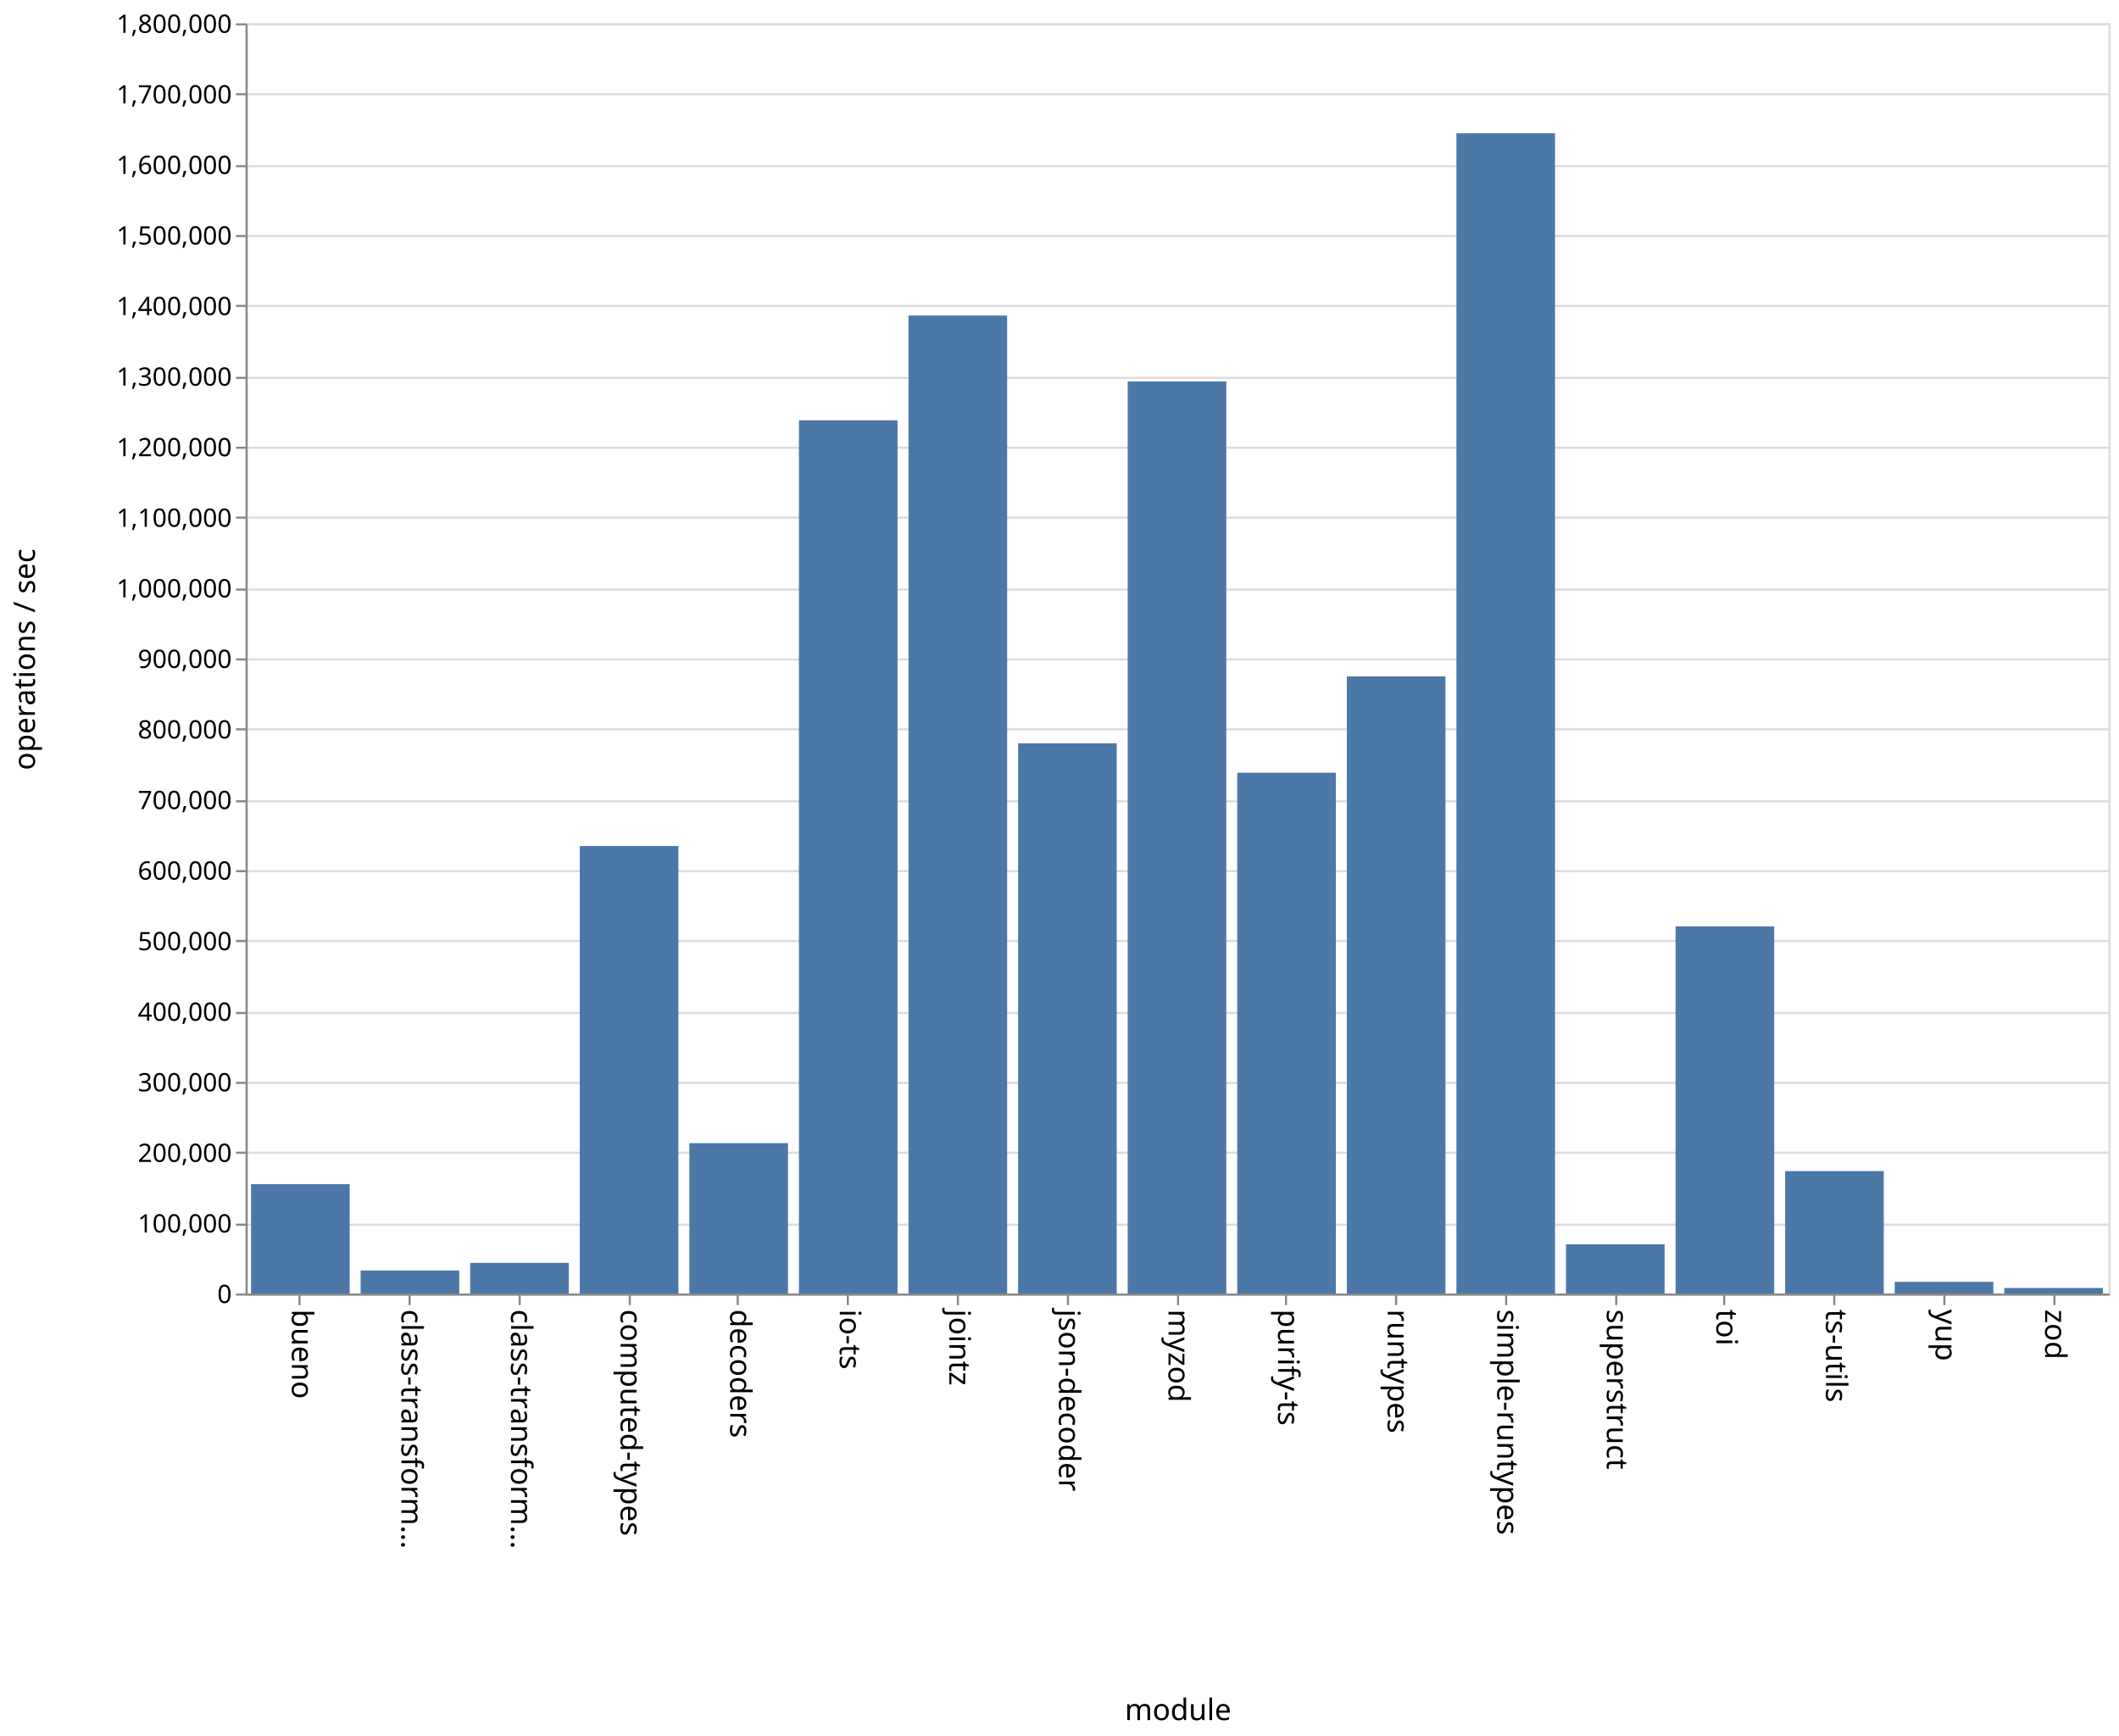
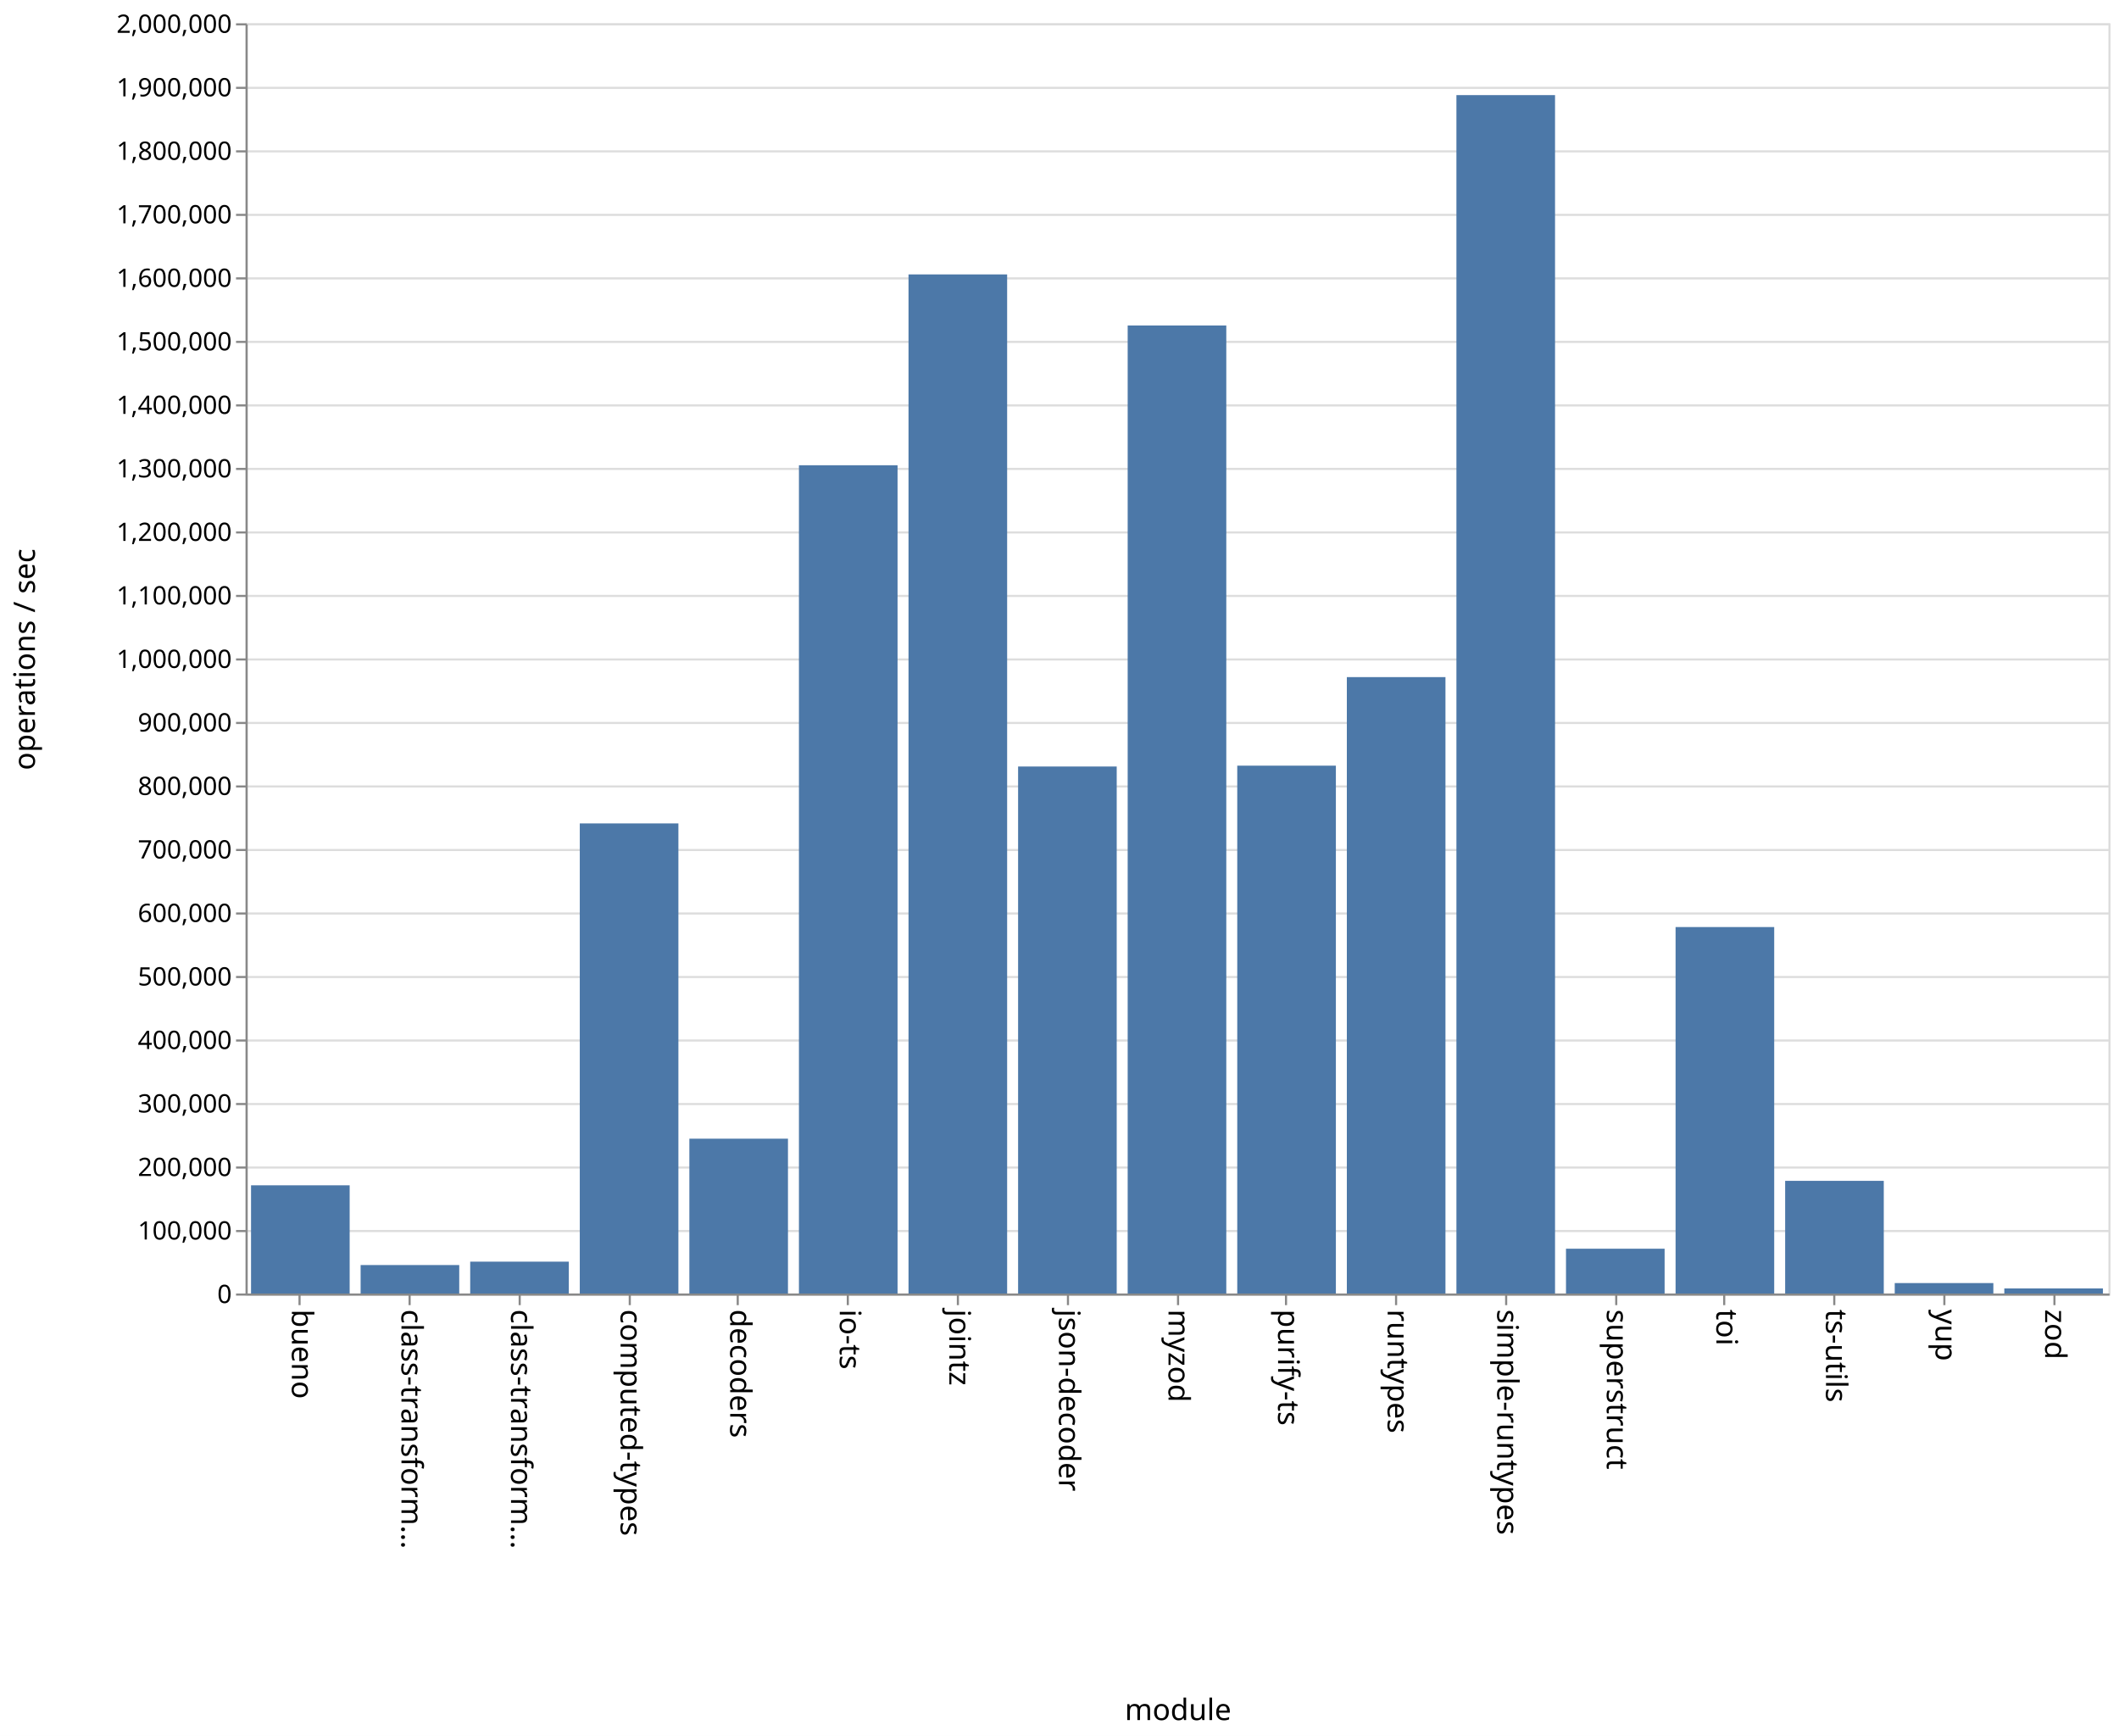
<svg xmlns="http://www.w3.org/2000/svg" class="marks" width="1001" height="820">
  <path fill="#fff" d="M0 0h1001v820H0z" />
  <g class="mark-group role-frame root" aria-roledescription="group mark container" fill="none" stroke-miterlimit="10">
    <path class="background" aria-hidden="true" d="M116.5 11.5h880v600h-880z" stroke="#ddd" />
-     <g class="mark-group role-axis" aria-roledescription="axis" aria-label="Y-axis for a linear scale with values from 0 to 1,800,000">
+     <g class="mark-group role-axis" aria-roledescription="axis" aria-label="Y-axis for a linear scale with values from 0 to 2,000,000">
      <path class="background" aria-hidden="true" d="M116.5 11.5z" pointer-events="none" />
      <g class="mark-rule role-axis-grid" pointer-events="none" stroke="#ddd">
-         <path d="M116.5 611.5h880M116.5 578.5h880M116.5 544.5h880M116.5 511.5h880M116.5 478.5h880M116.5 444.5h880M116.5 411.5h880M116.5 378.5h880M116.5 344.5h880M116.5 311.5h880M116.5 278.5h880M116.5 244.5h880M116.5 211.5h880M116.5 178.5h880M116.5 144.5h880M116.5 111.5h880M116.5 78.5h880M116.5 44.5h880M116.5 11.5h880" />
+         <path d="M116.5 611.5h880M116.5 581.5h880M116.5 551.5h880M116.5 521.5h880M116.5 491.5h880M116.5 461.5h880M116.5 431.5h880M116.5 401.5h880M116.5 371.5h880M116.5 341.5h880M116.5 311.5h880M116.5 281.5h880M116.5 251.5h880M116.5 221.5h880M116.5 191.5h880M116.5 161.5h880M116.5 131.5h880M116.5 101.5h880M116.5 71.5h880M116.5 41.5h880M116.5 11.5h880" />
      </g>
    </g>
    <g class="mark-group role-axis" aria-roledescription="axis" aria-label="X-axis titled 'module' for a discrete scale with 17 values: bueno, class-transformer-validator-async, class-transformer-validator-sync, computed-types, decoders, ending with zod">
      <path class="background" aria-hidden="true" d="M116.5 611.5z" pointer-events="none" />
      <g class="mark-rule role-axis-tick" pointer-events="none" stroke="#888">
        <path d="M141.5 611.5v5M193.5 611.5v5M245.5 611.5v5M297.5 611.5v5M348.5 611.5v5M400.5 611.5v5M452.5 611.5v5M504.5 611.5v5M556.5 611.5v5M607.5 611.5v5M659.5 611.5v5M711.5 611.5v5M763.5 611.5v5M814.5 611.5v5M866.5 611.5v5M918.5 611.5v5M970.5 611.5v5" />
      </g>
      <g class="mark-text role-axis-label" pointer-events="none" font-family="sans-serif" font-size="14" fill="#000">
        <text transform="rotate(90 -240.309 378.191)">
                    bueno
                </text>
        <text transform="rotate(90 -214.426 404.074)">
                    class-transform…
                </text>
        <text transform="rotate(90 -188.544 429.956)">
                    class-transform…
                </text>
        <text transform="rotate(90 -162.662 455.838)">
                    computed-types
                </text>
        <text transform="rotate(90 -136.78 481.72)">
                    decoders
                </text>
        <text transform="rotate(90 -110.897 507.603)">
                    io-ts
                </text>
        <text transform="rotate(90 -85.015 533.485)">
                    jointz
                </text>
        <text transform="rotate(90 -59.132 559.368)">
                    json-decoder
                </text>
        <text transform="rotate(90 -33.25 585.25)">
                    myzod
                </text>
        <text transform="rotate(90 -7.368 611.132)">
                    purify-ts
                </text>
        <text transform="rotate(90 18.515 637.015)">
                    runtypes
                </text>
        <text transform="rotate(90 44.397 662.897)">
                    simple-runtypes
                </text>
        <text transform="rotate(90 70.28 688.78)">
                    superstruct
                </text>
        <text transform="rotate(90 96.162 714.662)">
                    toi
                </text>
        <text transform="rotate(90 122.044 740.544)">
                    ts-utils
                </text>
        <text transform="rotate(90 147.926 766.426)">
                    yup
                </text>
        <text transform="rotate(90 173.809 792.309)">
                    zod
                </text>
      </g>
      <path stroke="#888" d="M116.5 611.5h880" pointer-events="none" />
      <text text-anchor="middle" transform="translate(556.5 812.5)" font-family="sans-serif" font-size="14" fill="#000" pointer-events="none">
                module
            </text>
    </g>
-     <g class="mark-group role-axis" aria-roledescription="axis" aria-label="Y-axis titled 'operations / sec' for a linear scale with values from 0 to 1,800,000">
+     <g class="mark-group role-axis" aria-roledescription="axis" aria-label="Y-axis titled 'operations / sec' for a linear scale with values from 0 to 2,000,000">
      <path class="background" aria-hidden="true" d="M116.5 11.5z" pointer-events="none" />
      <g class="mark-rule role-axis-tick" pointer-events="none" stroke="#888">
-         <path d="M116.5 611.5h-5M116.5 578.5h-5M116.5 544.5h-5M116.5 511.5h-5M116.5 478.5h-5M116.5 444.5h-5M116.5 411.5h-5M116.5 378.5h-5M116.5 344.5h-5M116.5 311.5h-5M116.5 278.5h-5M116.5 244.5h-5M116.5 211.5h-5M116.5 178.5h-5M116.5 144.5h-5M116.5 111.5h-5M116.5 78.5h-5M116.5 44.5h-5M116.5 11.5h-5" />
+         <path d="M116.5 611.5h-5M116.5 581.5h-5M116.5 551.5h-5M116.5 521.5h-5M116.5 491.5h-5M116.5 461.5h-5M116.5 431.5h-5M116.5 401.5h-5M116.5 371.5h-5M116.5 341.5h-5M116.5 311.5h-5M116.5 281.5h-5M116.5 251.5h-5M116.5 221.5h-5M116.5 191.5h-5M116.5 161.5h-5M116.5 131.5h-5M116.5 101.5h-5M116.5 71.5h-5M116.5 41.5h-5M116.5 11.5h-5" />
      </g>
      <g class="mark-text role-axis-label" pointer-events="none" text-anchor="end" font-family="sans-serif" font-size="12" fill="#000">
        <text transform="translate(109.5 615.5)">
                    0
                </text>
-         <text transform="translate(109.5 582.167)">
+         <text transform="translate(109.5 585.5)">
                    100,000
                </text>
-         <text transform="translate(109.5 548.833)">
+         <text transform="translate(109.5 555.5)">
                    200,000
                </text>
-         <text transform="translate(109.5 515.5)">
+         <text transform="translate(109.5 525.5)">
                    300,000
                </text>
-         <text transform="translate(109.5 482.167)">
+         <text transform="translate(109.5 495.5)">
                    400,000
                </text>
-         <text transform="translate(109.5 448.833)">
+         <text transform="translate(109.5 465.5)">
                    500,000
                </text>
-         <text transform="translate(109.5 415.5)">
+         <text transform="translate(109.5 435.5)">
                    600,000
                </text>
-         <text transform="translate(109.5 382.167)">
+         <text transform="translate(109.5 405.5)">
                    700,000
                </text>
-         <text transform="translate(109.5 348.833)">
+         <text transform="translate(109.5 375.5)">
                    800,000
                </text>
-         <text transform="translate(109.5 315.5)">
+         <text transform="translate(109.5 345.5)">
                    900,000
                </text>
-         <text transform="translate(109.5 282.167)">
+         <text transform="translate(109.5 315.5)">
                    1,000,000
                </text>
-         <text transform="translate(109.5 248.833)">
+         <text transform="translate(109.5 285.5)">
                    1,100,000
                </text>
-         <text transform="translate(109.5 215.5)">
+         <text transform="translate(109.5 255.5)">
                    1,200,000
                </text>
-         <text transform="translate(109.5 182.167)">
+         <text transform="translate(109.5 225.5)">
                    1,300,000
                </text>
-         <text transform="translate(109.5 148.833)">
+         <text transform="translate(109.5 195.5)">
                    1,400,000
                </text>
-         <text transform="translate(109.5 115.5)">
+         <text transform="translate(109.5 165.5)">
                    1,500,000
                </text>
-         <text transform="translate(109.5 82.167)">
+         <text transform="translate(109.5 135.5)">
                    1,600,000
                </text>
-         <text transform="translate(109.5 48.833)">
+         <text transform="translate(109.5 105.5)">
                    1,700,000
                </text>
+         <text transform="translate(109.5 75.5)">
+                     1,800,000
+                 </text>
+         <text transform="translate(109.5 45.5)">
+                     1,900,000
+                 </text>
        <text transform="translate(109.5 15.5)">
-                     1,800,000
+                     2,000,000
                </text>
      </g>
      <path stroke="#888" d="M116.5 611.5v-600" pointer-events="none" />
      <text text-anchor="middle" transform="rotate(-90 164 147.5)" font-family="sans-serif" font-size="14" fill="#000" pointer-events="none">
                operations / sec
            </text>
    </g>
    <g class="mark-rect role-mark marks" aria-roledescription="rect mark container" fill="#4c78a8">
-       <path d="M118.588 559.352h46.588V611h-46.588zM170.353 600.114h46.588V611h-46.588zM222.118 596.553h46.588V611h-46.588zM273.882 399.634h46.589V611h-46.589zM325.647 539.983h46.588V611h-46.588zM377.412 198.544H424V611h-46.588zM429.176 149.05h46.589V611h-46.589zM480.941 351.102h46.588V611h-46.588zM532.706 180.176h46.588V611h-46.588zM584.47 365.015h46.589V611H584.47zM636.235 319.508h46.589V611h-46.589zM688 62.953h46.588V611H688zM739.765 587.753h46.588V611h-46.588zM791.53 437.59h46.588V611h-46.589zM843.294 553.172h46.588V611h-46.588zM895.059 605.495h46.588V611H895.06zM946.824 608.4h46.588v2.6h-46.588z" />
+       <path d="M118.588 559.896h46.588V611h-46.588zM170.353 597.56h46.588V611h-46.588zM222.118 595.945h46.588V611h-46.588zM273.882 388.935h46.589V611h-46.589zM325.647 537.86h46.588V611h-46.588zM377.412 219.777H424V611h-46.588zM429.176 129.615h46.589V611h-46.589zM480.941 362.074h46.588V611h-46.588zM532.706 153.744h46.588V611h-46.588zM584.47 361.667h46.589V611H584.47zM636.235 319.83h46.589V611h-46.589zM688 44.933h46.588V611H688zM739.765 589.833h46.588V611h-46.588zM791.53 437.917h46.588V611h-46.589zM843.294 557.773h46.588V611h-46.588zM895.059 606.075h46.588V611H895.06zM946.824 608.607h46.588V611h-46.588z" />
    </g>
  </g>
</svg>
